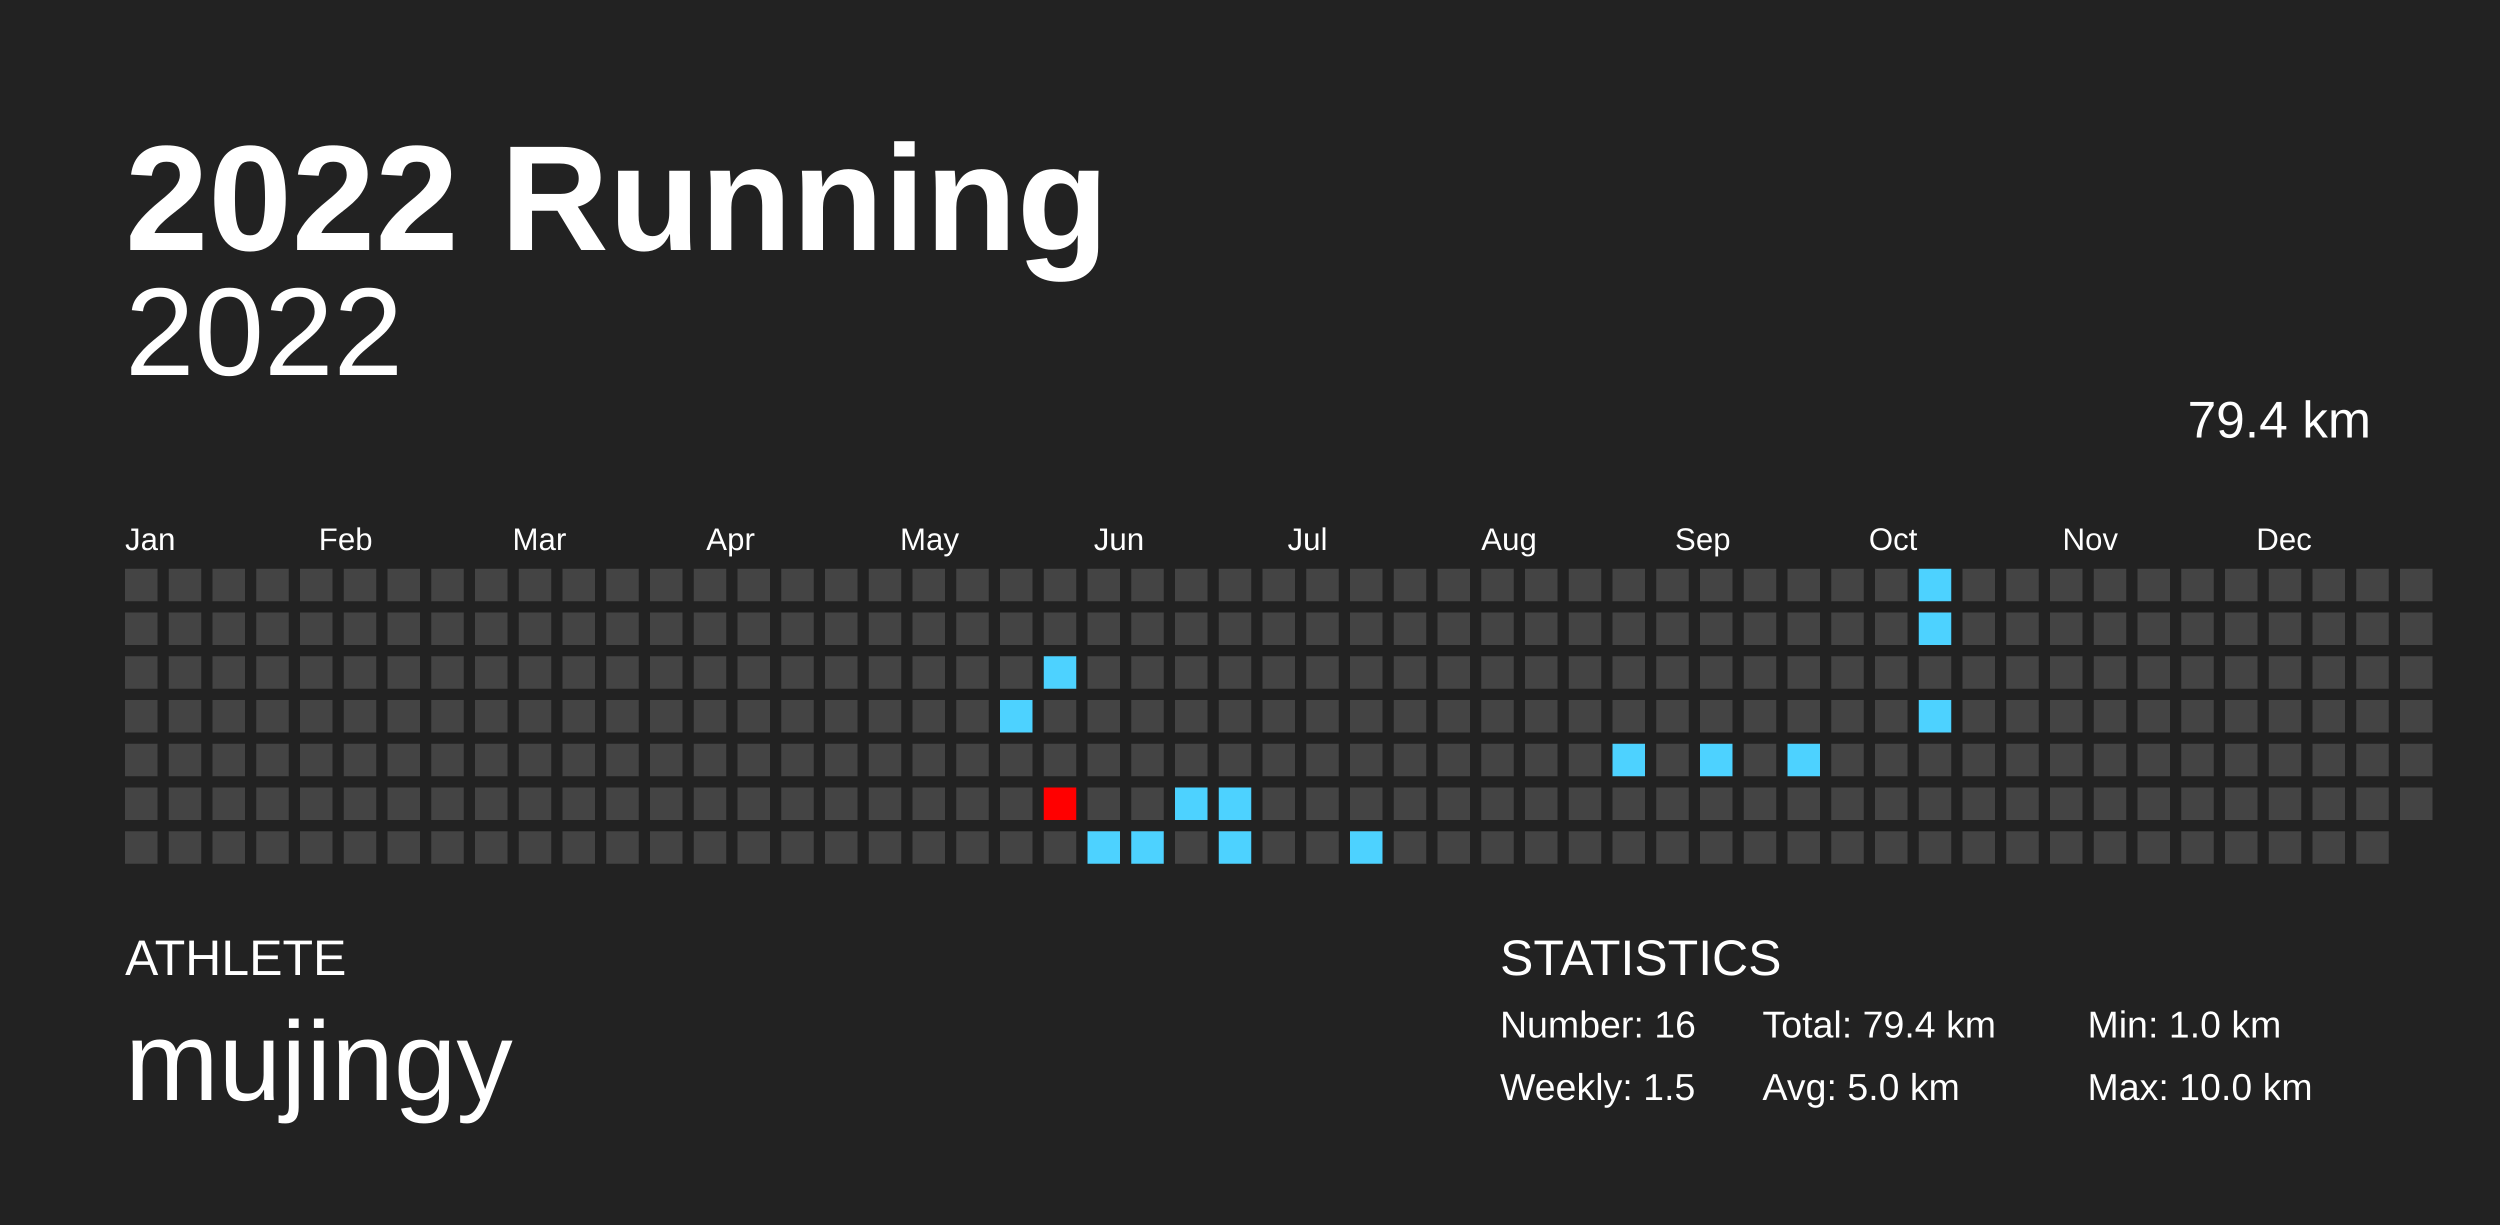
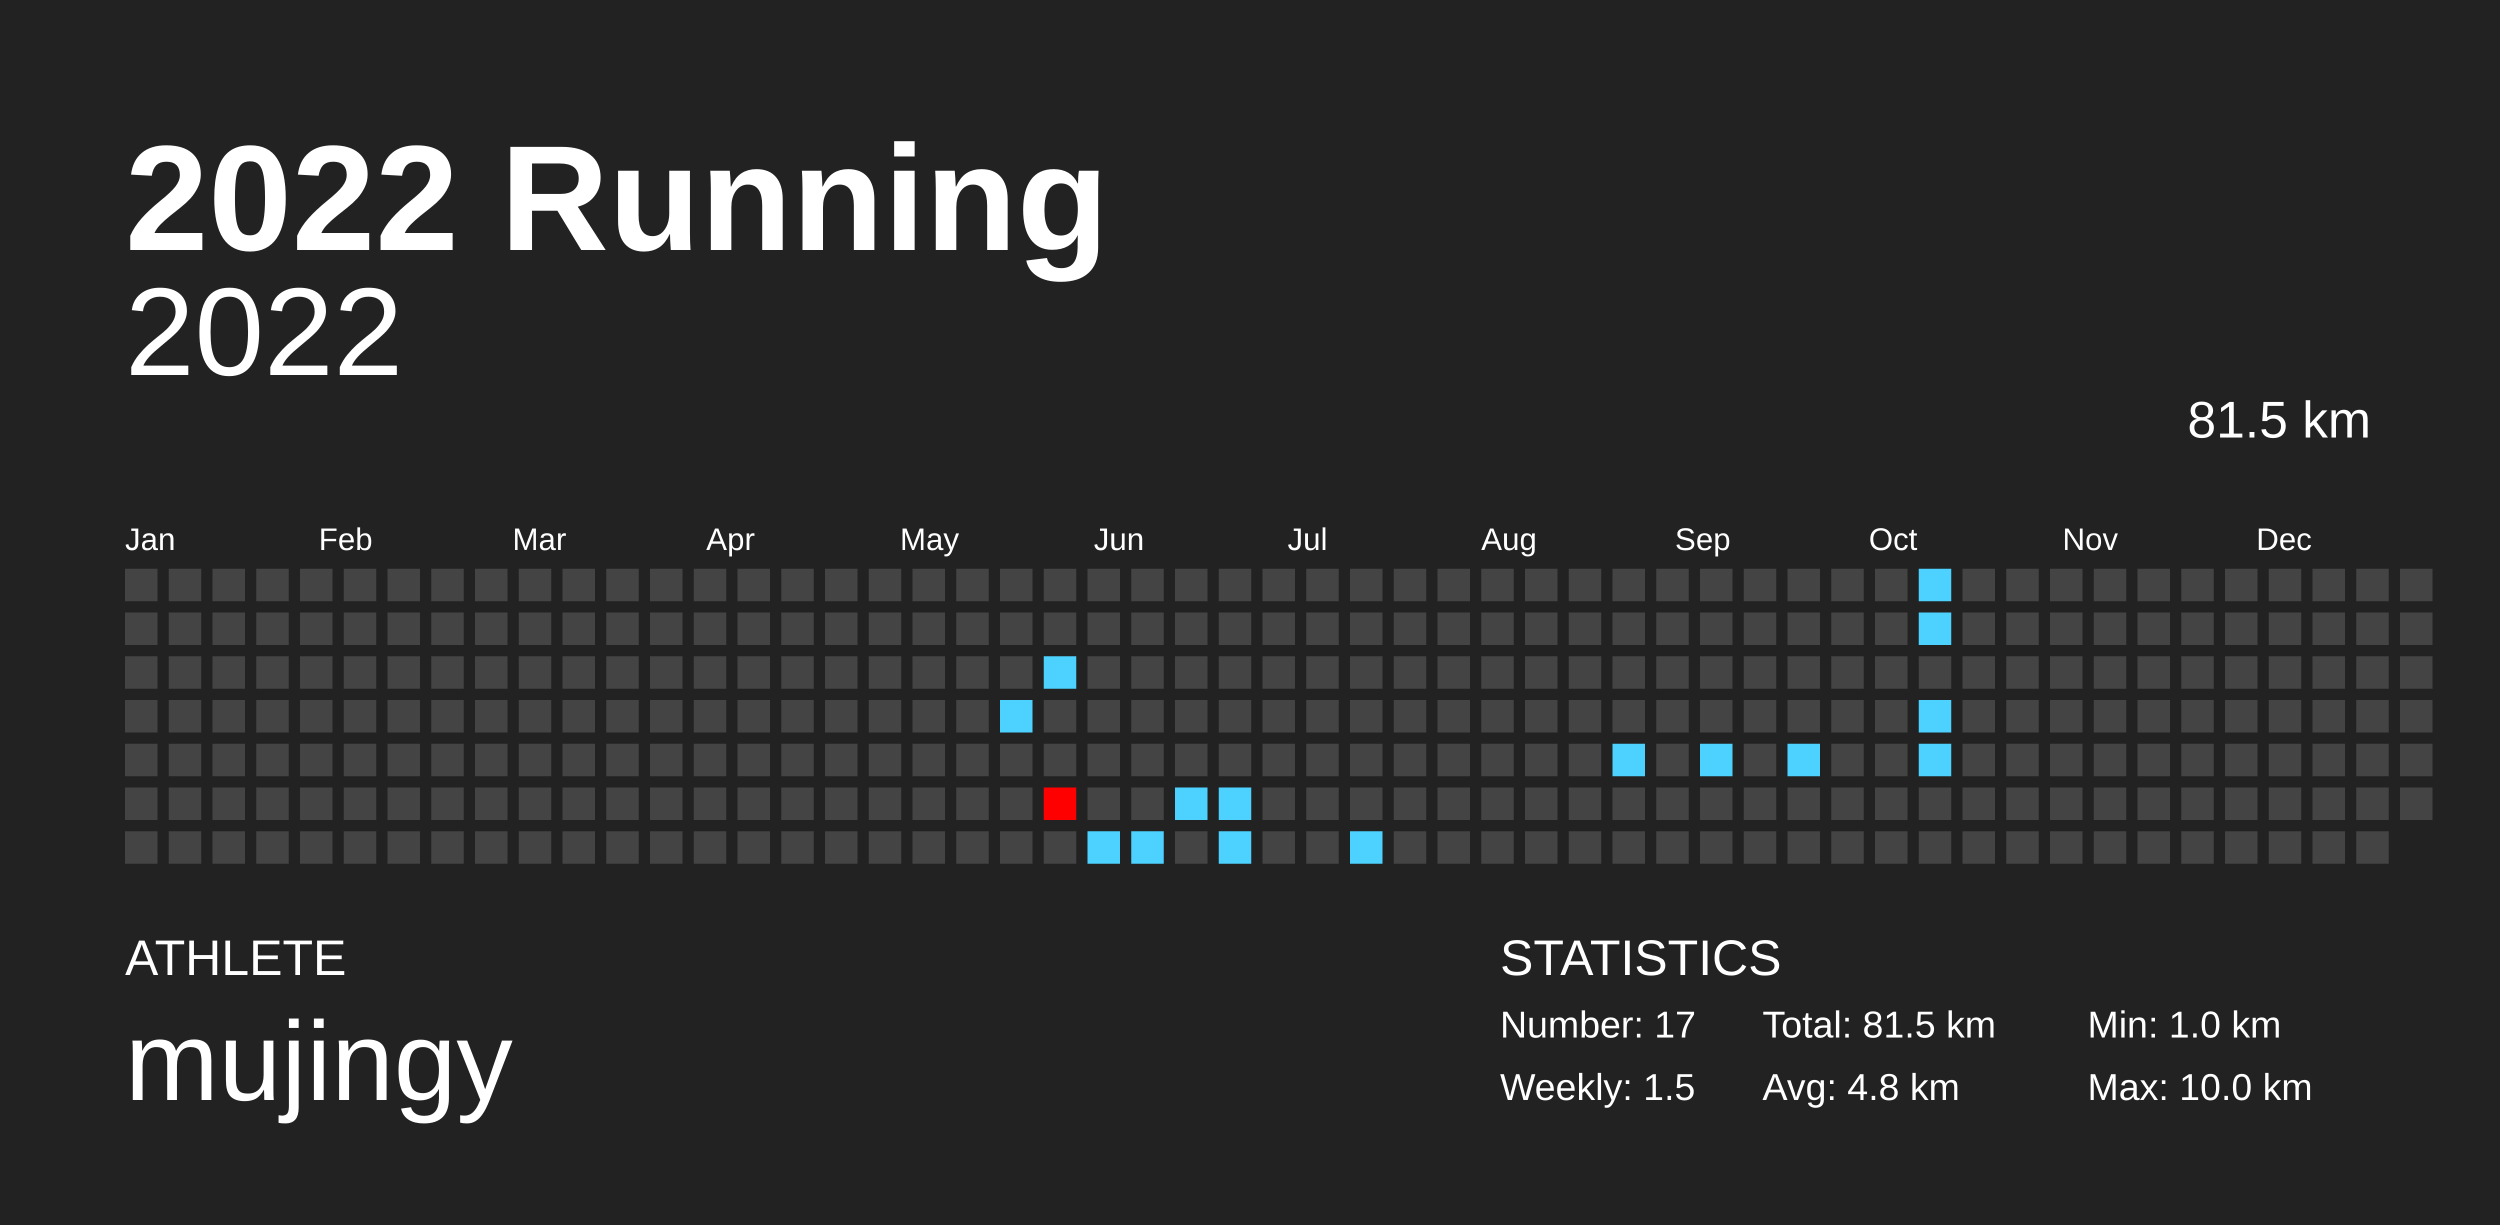
<svg xmlns="http://www.w3.org/2000/svg" baseProfile="full" height="98mm" version="1.1" viewBox="0,0,200,98" width="200mm">
  <defs />
  <rect fill="#222222" height="98" width="200" x="0" y="0" />
  <text fill="#FFFFFF" style="font-size:12px; font-family:Arial; font-weight:bold;" x="10" y="20">2022 Running</text>
  <text fill="#FFFFFF" style="font-size:4px; font-family:Arial" x="10" y="78">ATHLETE</text>
  <text fill="#FFFFFF" style="font-size:9px; font-family:Arial" x="10" y="88">mujingy</text>
  <text fill="#FFFFFF" style="font-size:4px; font-family:Arial" x="120" y="78">STATISTICS</text>
-   <text fill="#FFFFFF" style="font-size:3px; font-family:Arial" x="120" y="83">Number: 16</text>
+   <text fill="#FFFFFF" style="font-size:3px; font-family:Arial" x="120" y="83">Number: 17</text>
  <text fill="#FFFFFF" style="font-size:3px; font-family:Arial" x="120" y="88">Weekly: 1.5</text>
-   <text fill="#FFFFFF" style="font-size:3px; font-family:Arial" x="141" y="83">Total: 79.4 km</text>
-   <text fill="#FFFFFF" style="font-size:3px; font-family:Arial" x="141" y="88">Avg: 5.0 km</text>
+   <text fill="#FFFFFF" style="font-size:3px; font-family:Arial" x="141" y="83">Total: 81.5 km</text>
+   <text fill="#FFFFFF" style="font-size:3px; font-family:Arial" x="141" y="88">Avg: 4.8 km</text>
  <text fill="#FFFFFF" style="font-size:3px; font-family:Arial" x="167" y="83">Min: 1.0 km</text>
  <text fill="#FFFFFF" style="font-size:3px; font-family:Arial" x="167" y="88">Max: 10.0 km</text>
  <text alignment-baseline="hanging" fill="#FFFFFF" style="font-size:10.0px; font-family:Arial;" x="10" y="30">2022</text>
-   <text alignment-baseline="hanging" fill="#FFFFFF" style="font-size:4.125px; font-family:Arial;" x="175" y="35">79.4 km</text>
+   <text alignment-baseline="hanging" fill="#FFFFFF" style="font-size:4.125px; font-family:Arial;" x="175" y="35">81.5 km</text>
  <text fill="#FFFFFF" style="font-size:2.5px; font-family:Arial" x="10.0" y="44">Jan</text>
  <text fill="#FFFFFF" style="font-size:2.5px; font-family:Arial" x="25.5" y="44">Feb</text>
  <text fill="#FFFFFF" style="font-size:2.5px; font-family:Arial" x="41.0" y="44">Mar</text>
  <text fill="#FFFFFF" style="font-size:2.5px; font-family:Arial" x="56.5" y="44">Apr</text>
  <text fill="#FFFFFF" style="font-size:2.5px; font-family:Arial" x="72.0" y="44">May</text>
  <text fill="#FFFFFF" style="font-size:2.5px; font-family:Arial" x="87.5" y="44">Jun</text>
  <text fill="#FFFFFF" style="font-size:2.5px; font-family:Arial" x="103.0" y="44">Jul</text>
  <text fill="#FFFFFF" style="font-size:2.5px; font-family:Arial" x="118.5" y="44">Aug</text>
  <text fill="#FFFFFF" style="font-size:2.5px; font-family:Arial" x="134.0" y="44">Sep</text>
  <text fill="#FFFFFF" style="font-size:2.5px; font-family:Arial" x="149.5" y="44">Oct</text>
  <text fill="#FFFFFF" style="font-size:2.5px; font-family:Arial" x="165.0" y="44">Nov</text>
  <text fill="#FFFFFF" style="font-size:2.5px; font-family:Arial" x="180.5" y="44">Dec</text>
  <rect fill="#444444" height="2.6" width="2.6" x="10.0" y="45.5" />
  <rect fill="#444444" height="2.6" width="2.6" x="10.0" y="49.0" />
  <rect fill="#444444" height="2.6" width="2.6" x="10.0" y="52.5" />
  <rect fill="#444444" height="2.6" width="2.6" x="10.0" y="56.0" />
  <rect fill="#444444" height="2.6" width="2.6" x="10.0" y="59.5" />
  <rect fill="#444444" height="2.6" width="2.6" x="10.0" y="63.0" />
  <rect fill="#444444" height="2.6" width="2.6" x="10.0" y="66.5" />
  <rect fill="#444444" height="2.6" width="2.6" x="13.5" y="45.5" />
  <rect fill="#444444" height="2.6" width="2.6" x="13.5" y="49.0" />
  <rect fill="#444444" height="2.6" width="2.6" x="13.5" y="52.5" />
  <rect fill="#444444" height="2.6" width="2.6" x="13.5" y="56.0" />
  <rect fill="#444444" height="2.6" width="2.6" x="13.5" y="59.5" />
  <rect fill="#444444" height="2.6" width="2.6" x="13.5" y="63.0" />
  <rect fill="#444444" height="2.6" width="2.6" x="13.5" y="66.5" />
  <rect fill="#444444" height="2.6" width="2.6" x="17.0" y="45.5" />
  <rect fill="#444444" height="2.6" width="2.6" x="17.0" y="49.0" />
  <rect fill="#444444" height="2.6" width="2.6" x="17.0" y="52.5" />
  <rect fill="#444444" height="2.6" width="2.6" x="17.0" y="56.0" />
  <rect fill="#444444" height="2.6" width="2.6" x="17.0" y="59.5" />
  <rect fill="#444444" height="2.6" width="2.6" x="17.0" y="63.0" />
  <rect fill="#444444" height="2.6" width="2.6" x="17.0" y="66.5" />
  <rect fill="#444444" height="2.6" width="2.6" x="20.5" y="45.5" />
  <rect fill="#444444" height="2.6" width="2.6" x="20.5" y="49.0" />
  <rect fill="#444444" height="2.6" width="2.6" x="20.5" y="52.5" />
  <rect fill="#444444" height="2.6" width="2.6" x="20.5" y="56.0" />
  <rect fill="#444444" height="2.6" width="2.6" x="20.5" y="59.5" />
  <rect fill="#444444" height="2.6" width="2.6" x="20.5" y="63.0" />
  <rect fill="#444444" height="2.6" width="2.6" x="20.5" y="66.5" />
  <rect fill="#444444" height="2.6" width="2.6" x="24.0" y="45.5" />
  <rect fill="#444444" height="2.6" width="2.6" x="24.0" y="49.0" />
  <rect fill="#444444" height="2.6" width="2.6" x="24.0" y="52.5" />
  <rect fill="#444444" height="2.6" width="2.6" x="24.0" y="56.0" />
  <rect fill="#444444" height="2.6" width="2.6" x="24.0" y="59.5" />
  <rect fill="#444444" height="2.6" width="2.6" x="24.0" y="63.0" />
  <rect fill="#444444" height="2.6" width="2.6" x="24.0" y="66.5" />
  <rect fill="#444444" height="2.6" width="2.6" x="27.5" y="45.5" />
  <rect fill="#444444" height="2.6" width="2.6" x="27.5" y="49.0" />
  <rect fill="#444444" height="2.6" width="2.6" x="27.5" y="52.5" />
  <rect fill="#444444" height="2.6" width="2.6" x="27.5" y="56.0" />
  <rect fill="#444444" height="2.6" width="2.6" x="27.5" y="59.5" />
  <rect fill="#444444" height="2.6" width="2.6" x="27.5" y="63.0" />
  <rect fill="#444444" height="2.6" width="2.6" x="27.5" y="66.5" />
  <rect fill="#444444" height="2.6" width="2.6" x="31.0" y="45.5" />
  <rect fill="#444444" height="2.6" width="2.6" x="31.0" y="49.0" />
  <rect fill="#444444" height="2.6" width="2.6" x="31.0" y="52.5" />
  <rect fill="#444444" height="2.6" width="2.6" x="31.0" y="56.0" />
  <rect fill="#444444" height="2.6" width="2.6" x="31.0" y="59.5" />
  <rect fill="#444444" height="2.6" width="2.6" x="31.0" y="63.0" />
  <rect fill="#444444" height="2.6" width="2.6" x="31.0" y="66.5" />
  <rect fill="#444444" height="2.6" width="2.6" x="34.5" y="45.5" />
  <rect fill="#444444" height="2.6" width="2.6" x="34.5" y="49.0" />
  <rect fill="#444444" height="2.6" width="2.6" x="34.5" y="52.5" />
  <rect fill="#444444" height="2.6" width="2.6" x="34.5" y="56.0" />
  <rect fill="#444444" height="2.6" width="2.6" x="34.5" y="59.5" />
  <rect fill="#444444" height="2.6" width="2.6" x="34.5" y="63.0" />
  <rect fill="#444444" height="2.6" width="2.6" x="34.5" y="66.5" />
  <rect fill="#444444" height="2.6" width="2.6" x="38.0" y="45.5" />
  <rect fill="#444444" height="2.6" width="2.6" x="38.0" y="49.0" />
  <rect fill="#444444" height="2.6" width="2.6" x="38.0" y="52.5" />
  <rect fill="#444444" height="2.6" width="2.6" x="38.0" y="56.0" />
  <rect fill="#444444" height="2.6" width="2.6" x="38.0" y="59.5" />
  <rect fill="#444444" height="2.6" width="2.6" x="38.0" y="63.0" />
  <rect fill="#444444" height="2.6" width="2.6" x="38.0" y="66.5" />
  <rect fill="#444444" height="2.6" width="2.6" x="41.5" y="45.5" />
  <rect fill="#444444" height="2.6" width="2.6" x="41.5" y="49.0" />
  <rect fill="#444444" height="2.6" width="2.6" x="41.5" y="52.5" />
  <rect fill="#444444" height="2.6" width="2.6" x="41.5" y="56.0" />
  <rect fill="#444444" height="2.6" width="2.6" x="41.5" y="59.5" />
  <rect fill="#444444" height="2.6" width="2.6" x="41.5" y="63.0" />
  <rect fill="#444444" height="2.6" width="2.6" x="41.5" y="66.5" />
  <rect fill="#444444" height="2.6" width="2.6" x="45.0" y="45.5" />
  <rect fill="#444444" height="2.6" width="2.6" x="45.0" y="49.0" />
  <rect fill="#444444" height="2.6" width="2.6" x="45.0" y="52.5" />
  <rect fill="#444444" height="2.6" width="2.6" x="45.0" y="56.0" />
  <rect fill="#444444" height="2.6" width="2.6" x="45.0" y="59.5" />
  <rect fill="#444444" height="2.6" width="2.6" x="45.0" y="63.0" />
  <rect fill="#444444" height="2.6" width="2.6" x="45.0" y="66.5" />
  <rect fill="#444444" height="2.6" width="2.6" x="48.5" y="45.5" />
  <rect fill="#444444" height="2.6" width="2.6" x="48.5" y="49.0" />
  <rect fill="#444444" height="2.6" width="2.6" x="48.5" y="52.5" />
  <rect fill="#444444" height="2.6" width="2.6" x="48.5" y="56.0" />
  <rect fill="#444444" height="2.6" width="2.6" x="48.5" y="59.5" />
  <rect fill="#444444" height="2.6" width="2.6" x="48.5" y="63.0" />
  <rect fill="#444444" height="2.6" width="2.6" x="48.5" y="66.5" />
  <rect fill="#444444" height="2.6" width="2.6" x="52.0" y="45.5" />
  <rect fill="#444444" height="2.6" width="2.6" x="52.0" y="49.0" />
  <rect fill="#444444" height="2.6" width="2.6" x="52.0" y="52.5" />
  <rect fill="#444444" height="2.6" width="2.6" x="52.0" y="56.0" />
  <rect fill="#444444" height="2.6" width="2.6" x="52.0" y="59.5" />
  <rect fill="#444444" height="2.6" width="2.6" x="52.0" y="63.0" />
  <rect fill="#444444" height="2.6" width="2.6" x="52.0" y="66.5" />
  <rect fill="#444444" height="2.6" width="2.6" x="55.5" y="45.5" />
  <rect fill="#444444" height="2.6" width="2.6" x="55.5" y="49.0" />
  <rect fill="#444444" height="2.6" width="2.6" x="55.5" y="52.5" />
  <rect fill="#444444" height="2.6" width="2.6" x="55.5" y="56.0" />
  <rect fill="#444444" height="2.6" width="2.6" x="55.5" y="59.5" />
  <rect fill="#444444" height="2.6" width="2.6" x="55.5" y="63.0" />
  <rect fill="#444444" height="2.6" width="2.6" x="55.5" y="66.5" />
  <rect fill="#444444" height="2.6" width="2.6" x="59.0" y="45.5" />
  <rect fill="#444444" height="2.6" width="2.6" x="59.0" y="49.0" />
  <rect fill="#444444" height="2.6" width="2.6" x="59.0" y="52.5" />
  <rect fill="#444444" height="2.6" width="2.6" x="59.0" y="56.0" />
  <rect fill="#444444" height="2.6" width="2.6" x="59.0" y="59.5" />
  <rect fill="#444444" height="2.6" width="2.6" x="59.0" y="63.0" />
  <rect fill="#444444" height="2.6" width="2.6" x="59.0" y="66.5" />
  <rect fill="#444444" height="2.6" width="2.6" x="62.5" y="45.5" />
  <rect fill="#444444" height="2.6" width="2.6" x="62.5" y="49.0" />
  <rect fill="#444444" height="2.6" width="2.6" x="62.5" y="52.5" />
  <rect fill="#444444" height="2.6" width="2.6" x="62.5" y="56.0" />
  <rect fill="#444444" height="2.6" width="2.6" x="62.5" y="59.5" />
  <rect fill="#444444" height="2.6" width="2.6" x="62.5" y="63.0" />
  <rect fill="#444444" height="2.6" width="2.6" x="62.5" y="66.5" />
  <rect fill="#444444" height="2.6" width="2.6" x="66.0" y="45.5" />
  <rect fill="#444444" height="2.6" width="2.6" x="66.0" y="49.0" />
  <rect fill="#444444" height="2.6" width="2.6" x="66.0" y="52.5" />
  <rect fill="#444444" height="2.6" width="2.6" x="66.0" y="56.0" />
  <rect fill="#444444" height="2.6" width="2.6" x="66.0" y="59.5" />
  <rect fill="#444444" height="2.6" width="2.6" x="66.0" y="63.0" />
  <rect fill="#444444" height="2.6" width="2.6" x="66.0" y="66.5" />
  <rect fill="#444444" height="2.6" width="2.6" x="69.5" y="45.5" />
  <rect fill="#444444" height="2.6" width="2.6" x="69.5" y="49.0" />
  <rect fill="#444444" height="2.6" width="2.6" x="69.5" y="52.5" />
  <rect fill="#444444" height="2.6" width="2.6" x="69.5" y="56.0" />
  <rect fill="#444444" height="2.6" width="2.6" x="69.5" y="59.5" />
  <rect fill="#444444" height="2.6" width="2.6" x="69.5" y="63.0" />
  <rect fill="#444444" height="2.6" width="2.6" x="69.5" y="66.5" />
  <rect fill="#444444" height="2.6" width="2.6" x="73.0" y="45.5" />
  <rect fill="#444444" height="2.6" width="2.6" x="73.0" y="49.0" />
  <rect fill="#444444" height="2.6" width="2.6" x="73.0" y="52.5" />
  <rect fill="#444444" height="2.6" width="2.6" x="73.0" y="56.0" />
  <rect fill="#444444" height="2.6" width="2.6" x="73.0" y="59.5" />
  <rect fill="#444444" height="2.6" width="2.6" x="73.0" y="63.0" />
  <rect fill="#444444" height="2.6" width="2.6" x="73.0" y="66.5" />
  <rect fill="#444444" height="2.6" width="2.6" x="76.5" y="45.5" />
  <rect fill="#444444" height="2.6" width="2.6" x="76.5" y="49.0" />
  <rect fill="#444444" height="2.6" width="2.6" x="76.5" y="52.5" />
  <rect fill="#444444" height="2.6" width="2.6" x="76.5" y="56.0" />
  <rect fill="#444444" height="2.6" width="2.6" x="76.5" y="59.5" />
  <rect fill="#444444" height="2.6" width="2.6" x="76.5" y="63.0" />
  <rect fill="#444444" height="2.6" width="2.6" x="76.5" y="66.5" />
  <rect fill="#444444" height="2.6" width="2.6" x="80.0" y="45.5" />
  <rect fill="#444444" height="2.6" width="2.6" x="80.0" y="49.0" />
  <rect fill="#444444" height="2.6" width="2.6" x="80.0" y="52.5" />
  <rect fill="#4dd2ff" height="2.6" width="2.6" x="80.0" y="56.0" />
  <rect fill="#444444" height="2.6" width="2.6" x="80.0" y="59.5" />
  <rect fill="#444444" height="2.6" width="2.6" x="80.0" y="63.0" />
  <rect fill="#444444" height="2.6" width="2.6" x="80.0" y="66.5" />
  <rect fill="#444444" height="2.6" width="2.6" x="83.5" y="45.5" />
  <rect fill="#444444" height="2.6" width="2.6" x="83.5" y="49.0" />
  <rect fill="#4dd2ff" height="2.6" width="2.6" x="83.5" y="52.5" />
  <rect fill="#444444" height="2.6" width="2.6" x="83.5" y="56.0" />
  <rect fill="#444444" height="2.6" width="2.6" x="83.5" y="59.5" />
  <rect fill="#ff0000" height="2.6" width="2.6" x="83.5" y="63.0" />
  <rect fill="#444444" height="2.6" width="2.6" x="83.5" y="66.5" />
  <rect fill="#444444" height="2.6" width="2.6" x="87.0" y="45.5" />
  <rect fill="#444444" height="2.6" width="2.6" x="87.0" y="49.0" />
  <rect fill="#444444" height="2.6" width="2.6" x="87.0" y="52.5" />
  <rect fill="#444444" height="2.6" width="2.6" x="87.0" y="56.0" />
  <rect fill="#444444" height="2.6" width="2.6" x="87.0" y="59.5" />
  <rect fill="#444444" height="2.6" width="2.6" x="87.0" y="63.0" />
  <rect fill="#4dd2ff" height="2.6" width="2.6" x="87.0" y="66.5" />
  <rect fill="#444444" height="2.6" width="2.6" x="90.5" y="45.5" />
  <rect fill="#444444" height="2.6" width="2.6" x="90.5" y="49.0" />
  <rect fill="#444444" height="2.6" width="2.6" x="90.5" y="52.5" />
  <rect fill="#444444" height="2.6" width="2.6" x="90.5" y="56.0" />
  <rect fill="#444444" height="2.6" width="2.6" x="90.5" y="59.5" />
  <rect fill="#444444" height="2.6" width="2.6" x="90.5" y="63.0" />
  <rect fill="#4dd2ff" height="2.6" width="2.6" x="90.5" y="66.5" />
  <rect fill="#444444" height="2.6" width="2.6" x="94.0" y="45.5" />
  <rect fill="#444444" height="2.6" width="2.6" x="94.0" y="49.0" />
  <rect fill="#444444" height="2.6" width="2.6" x="94.0" y="52.5" />
  <rect fill="#444444" height="2.6" width="2.6" x="94.0" y="56.0" />
  <rect fill="#444444" height="2.6" width="2.6" x="94.0" y="59.5" />
  <rect fill="#4dd2ff" height="2.6" width="2.6" x="94.0" y="63.0" />
  <rect fill="#444444" height="2.6" width="2.6" x="94.0" y="66.5" />
  <rect fill="#444444" height="2.6" width="2.6" x="97.5" y="45.5" />
  <rect fill="#444444" height="2.6" width="2.6" x="97.5" y="49.0" />
  <rect fill="#444444" height="2.6" width="2.6" x="97.5" y="52.5" />
  <rect fill="#444444" height="2.6" width="2.6" x="97.5" y="56.0" />
  <rect fill="#444444" height="2.6" width="2.6" x="97.5" y="59.5" />
  <rect fill="#4dd2ff" height="2.6" width="2.6" x="97.5" y="63.0" />
  <rect fill="#4dd2ff" height="2.6" width="2.6" x="97.5" y="66.5" />
  <rect fill="#444444" height="2.6" width="2.6" x="101.0" y="45.5" />
  <rect fill="#444444" height="2.6" width="2.6" x="101.0" y="49.0" />
  <rect fill="#444444" height="2.6" width="2.6" x="101.0" y="52.5" />
  <rect fill="#444444" height="2.6" width="2.6" x="101.0" y="56.0" />
  <rect fill="#444444" height="2.6" width="2.6" x="101.0" y="59.5" />
  <rect fill="#444444" height="2.6" width="2.6" x="101.0" y="63.0" />
  <rect fill="#444444" height="2.6" width="2.6" x="101.0" y="66.5" />
  <rect fill="#444444" height="2.6" width="2.6" x="104.5" y="45.5" />
  <rect fill="#444444" height="2.6" width="2.6" x="104.5" y="49.0" />
  <rect fill="#444444" height="2.6" width="2.6" x="104.5" y="52.5" />
  <rect fill="#444444" height="2.6" width="2.6" x="104.5" y="56.0" />
  <rect fill="#444444" height="2.6" width="2.6" x="104.5" y="59.5" />
  <rect fill="#444444" height="2.6" width="2.6" x="104.5" y="63.0" />
  <rect fill="#444444" height="2.6" width="2.6" x="104.5" y="66.5" />
  <rect fill="#444444" height="2.6" width="2.6" x="108.0" y="45.5" />
  <rect fill="#444444" height="2.6" width="2.6" x="108.0" y="49.0" />
  <rect fill="#444444" height="2.6" width="2.6" x="108.0" y="52.5" />
  <rect fill="#444444" height="2.6" width="2.6" x="108.0" y="56.0" />
  <rect fill="#444444" height="2.6" width="2.6" x="108.0" y="59.5" />
  <rect fill="#444444" height="2.6" width="2.6" x="108.0" y="63.0" />
  <rect fill="#4dd2ff" height="2.6" width="2.6" x="108.0" y="66.5" />
  <rect fill="#444444" height="2.6" width="2.6" x="111.5" y="45.5" />
  <rect fill="#444444" height="2.6" width="2.6" x="111.5" y="49.0" />
  <rect fill="#444444" height="2.6" width="2.6" x="111.5" y="52.5" />
  <rect fill="#444444" height="2.6" width="2.6" x="111.5" y="56.0" />
  <rect fill="#444444" height="2.6" width="2.6" x="111.5" y="59.5" />
  <rect fill="#444444" height="2.6" width="2.6" x="111.5" y="63.0" />
  <rect fill="#444444" height="2.6" width="2.6" x="111.5" y="66.5" />
  <rect fill="#444444" height="2.6" width="2.6" x="115.0" y="45.5" />
  <rect fill="#444444" height="2.6" width="2.6" x="115.0" y="49.0" />
  <rect fill="#444444" height="2.6" width="2.6" x="115.0" y="52.5" />
  <rect fill="#444444" height="2.6" width="2.6" x="115.0" y="56.0" />
  <rect fill="#444444" height="2.6" width="2.6" x="115.0" y="59.5" />
  <rect fill="#444444" height="2.6" width="2.6" x="115.0" y="63.0" />
  <rect fill="#444444" height="2.6" width="2.6" x="115.0" y="66.5" />
  <rect fill="#444444" height="2.6" width="2.6" x="118.5" y="45.5" />
  <rect fill="#444444" height="2.6" width="2.6" x="118.5" y="49.0" />
  <rect fill="#444444" height="2.6" width="2.6" x="118.5" y="52.5" />
  <rect fill="#444444" height="2.6" width="2.6" x="118.5" y="56.0" />
  <rect fill="#444444" height="2.6" width="2.6" x="118.5" y="59.5" />
  <rect fill="#444444" height="2.6" width="2.6" x="118.5" y="63.0" />
  <rect fill="#444444" height="2.6" width="2.6" x="118.5" y="66.5" />
  <rect fill="#444444" height="2.6" width="2.6" x="122.0" y="45.5" />
  <rect fill="#444444" height="2.6" width="2.6" x="122.0" y="49.0" />
  <rect fill="#444444" height="2.6" width="2.6" x="122.0" y="52.5" />
  <rect fill="#444444" height="2.6" width="2.6" x="122.0" y="56.0" />
  <rect fill="#444444" height="2.6" width="2.6" x="122.0" y="59.5" />
  <rect fill="#444444" height="2.6" width="2.6" x="122.0" y="63.0" />
  <rect fill="#444444" height="2.6" width="2.6" x="122.0" y="66.5" />
  <rect fill="#444444" height="2.6" width="2.6" x="125.5" y="45.5" />
  <rect fill="#444444" height="2.6" width="2.6" x="125.5" y="49.0" />
  <rect fill="#444444" height="2.6" width="2.6" x="125.5" y="52.5" />
  <rect fill="#444444" height="2.6" width="2.6" x="125.5" y="56.0" />
  <rect fill="#444444" height="2.6" width="2.6" x="125.5" y="59.5" />
  <rect fill="#444444" height="2.6" width="2.6" x="125.5" y="63.0" />
  <rect fill="#444444" height="2.6" width="2.6" x="125.5" y="66.5" />
  <rect fill="#444444" height="2.6" width="2.6" x="129.0" y="45.5" />
  <rect fill="#444444" height="2.6" width="2.6" x="129.0" y="49.0" />
  <rect fill="#444444" height="2.6" width="2.6" x="129.0" y="52.5" />
  <rect fill="#444444" height="2.6" width="2.6" x="129.0" y="56.0" />
  <rect fill="#4dd2ff" height="2.6" width="2.6" x="129.0" y="59.5" />
  <rect fill="#444444" height="2.6" width="2.6" x="129.0" y="63.0" />
  <rect fill="#444444" height="2.6" width="2.6" x="129.0" y="66.5" />
  <rect fill="#444444" height="2.6" width="2.6" x="132.5" y="45.5" />
  <rect fill="#444444" height="2.6" width="2.6" x="132.5" y="49.0" />
  <rect fill="#444444" height="2.6" width="2.6" x="132.5" y="52.5" />
  <rect fill="#444444" height="2.6" width="2.6" x="132.5" y="56.0" />
  <rect fill="#444444" height="2.6" width="2.6" x="132.5" y="59.5" />
  <rect fill="#444444" height="2.6" width="2.6" x="132.5" y="63.0" />
  <rect fill="#444444" height="2.6" width="2.6" x="132.5" y="66.5" />
  <rect fill="#444444" height="2.6" width="2.6" x="136.0" y="45.5" />
  <rect fill="#444444" height="2.6" width="2.6" x="136.0" y="49.0" />
  <rect fill="#444444" height="2.6" width="2.6" x="136.0" y="52.5" />
  <rect fill="#444444" height="2.6" width="2.6" x="136.0" y="56.0" />
  <rect fill="#4dd2ff" height="2.6" width="2.6" x="136.0" y="59.5" />
  <rect fill="#444444" height="2.6" width="2.6" x="136.0" y="63.0" />
  <rect fill="#444444" height="2.6" width="2.6" x="136.0" y="66.5" />
  <rect fill="#444444" height="2.6" width="2.6" x="139.5" y="45.5" />
  <rect fill="#444444" height="2.6" width="2.6" x="139.5" y="49.0" />
  <rect fill="#444444" height="2.6" width="2.6" x="139.5" y="52.5" />
  <rect fill="#444444" height="2.6" width="2.6" x="139.5" y="56.0" />
  <rect fill="#444444" height="2.6" width="2.6" x="139.5" y="59.5" />
  <rect fill="#444444" height="2.6" width="2.6" x="139.5" y="63.0" />
  <rect fill="#444444" height="2.6" width="2.6" x="139.5" y="66.5" />
  <rect fill="#444444" height="2.6" width="2.6" x="143.0" y="45.5" />
  <rect fill="#444444" height="2.6" width="2.6" x="143.0" y="49.0" />
  <rect fill="#444444" height="2.6" width="2.6" x="143.0" y="52.5" />
  <rect fill="#444444" height="2.6" width="2.6" x="143.0" y="56.0" />
  <rect fill="#4dd2ff" height="2.6" width="2.6" x="143.0" y="59.5" />
  <rect fill="#444444" height="2.6" width="2.6" x="143.0" y="63.0" />
  <rect fill="#444444" height="2.6" width="2.6" x="143.0" y="66.5" />
  <rect fill="#444444" height="2.6" width="2.6" x="146.5" y="45.5" />
  <rect fill="#444444" height="2.6" width="2.6" x="146.5" y="49.0" />
  <rect fill="#444444" height="2.6" width="2.6" x="146.5" y="52.5" />
  <rect fill="#444444" height="2.6" width="2.6" x="146.5" y="56.0" />
  <rect fill="#444444" height="2.6" width="2.6" x="146.5" y="59.5" />
  <rect fill="#444444" height="2.6" width="2.6" x="146.5" y="63.0" />
  <rect fill="#444444" height="2.6" width="2.6" x="146.5" y="66.5" />
  <rect fill="#444444" height="2.6" width="2.6" x="150.0" y="45.5" />
  <rect fill="#444444" height="2.6" width="2.6" x="150.0" y="49.0" />
  <rect fill="#444444" height="2.6" width="2.6" x="150.0" y="52.5" />
  <rect fill="#444444" height="2.6" width="2.6" x="150.0" y="56.0" />
  <rect fill="#444444" height="2.6" width="2.6" x="150.0" y="59.5" />
  <rect fill="#444444" height="2.6" width="2.6" x="150.0" y="63.0" />
  <rect fill="#444444" height="2.6" width="2.6" x="150.0" y="66.5" />
  <rect fill="#4dd2ff" height="2.6" width="2.6" x="153.5" y="45.5" />
  <rect fill="#4dd2ff" height="2.6" width="2.6" x="153.5" y="49.0" />
  <rect fill="#444444" height="2.6" width="2.6" x="153.5" y="52.5" />
  <rect fill="#4dd2ff" height="2.6" width="2.6" x="153.5" y="56.0" />
-   <rect fill="#444444" height="2.6" width="2.6" x="153.5" y="59.5" />
+   <rect fill="#4dd2ff" height="2.6" width="2.6" x="153.5" y="59.5" />
  <rect fill="#444444" height="2.6" width="2.6" x="153.5" y="63.0" />
  <rect fill="#444444" height="2.6" width="2.6" x="153.5" y="66.5" />
  <rect fill="#444444" height="2.6" width="2.6" x="157.0" y="45.5" />
  <rect fill="#444444" height="2.6" width="2.6" x="157.0" y="49.0" />
  <rect fill="#444444" height="2.6" width="2.6" x="157.0" y="52.5" />
  <rect fill="#444444" height="2.6" width="2.6" x="157.0" y="56.0" />
  <rect fill="#444444" height="2.6" width="2.6" x="157.0" y="59.5" />
  <rect fill="#444444" height="2.6" width="2.6" x="157.0" y="63.0" />
  <rect fill="#444444" height="2.6" width="2.6" x="157.0" y="66.5" />
  <rect fill="#444444" height="2.6" width="2.6" x="160.5" y="45.5" />
  <rect fill="#444444" height="2.6" width="2.6" x="160.5" y="49.0" />
  <rect fill="#444444" height="2.6" width="2.6" x="160.5" y="52.5" />
  <rect fill="#444444" height="2.6" width="2.6" x="160.5" y="56.0" />
  <rect fill="#444444" height="2.6" width="2.6" x="160.5" y="59.5" />
  <rect fill="#444444" height="2.6" width="2.6" x="160.5" y="63.0" />
  <rect fill="#444444" height="2.6" width="2.6" x="160.5" y="66.5" />
  <rect fill="#444444" height="2.6" width="2.6" x="164.0" y="45.5" />
  <rect fill="#444444" height="2.6" width="2.6" x="164.0" y="49.0" />
  <rect fill="#444444" height="2.6" width="2.6" x="164.0" y="52.5" />
  <rect fill="#444444" height="2.6" width="2.6" x="164.0" y="56.0" />
  <rect fill="#444444" height="2.6" width="2.6" x="164.0" y="59.5" />
  <rect fill="#444444" height="2.6" width="2.6" x="164.0" y="63.0" />
  <rect fill="#444444" height="2.6" width="2.6" x="164.0" y="66.5" />
  <rect fill="#444444" height="2.6" width="2.6" x="167.5" y="45.5" />
  <rect fill="#444444" height="2.6" width="2.6" x="167.5" y="49.0" />
  <rect fill="#444444" height="2.6" width="2.6" x="167.5" y="52.5" />
  <rect fill="#444444" height="2.6" width="2.6" x="167.5" y="56.0" />
  <rect fill="#444444" height="2.6" width="2.6" x="167.5" y="59.5" />
  <rect fill="#444444" height="2.6" width="2.6" x="167.5" y="63.0" />
  <rect fill="#444444" height="2.6" width="2.6" x="167.5" y="66.5" />
  <rect fill="#444444" height="2.6" width="2.6" x="171.0" y="45.5" />
  <rect fill="#444444" height="2.6" width="2.6" x="171.0" y="49.0" />
  <rect fill="#444444" height="2.6" width="2.6" x="171.0" y="52.5" />
  <rect fill="#444444" height="2.6" width="2.6" x="171.0" y="56.0" />
  <rect fill="#444444" height="2.6" width="2.6" x="171.0" y="59.5" />
  <rect fill="#444444" height="2.6" width="2.6" x="171.0" y="63.0" />
  <rect fill="#444444" height="2.6" width="2.6" x="171.0" y="66.5" />
  <rect fill="#444444" height="2.6" width="2.6" x="174.5" y="45.5" />
  <rect fill="#444444" height="2.6" width="2.6" x="174.5" y="49.0" />
  <rect fill="#444444" height="2.6" width="2.6" x="174.5" y="52.5" />
  <rect fill="#444444" height="2.6" width="2.6" x="174.5" y="56.0" />
  <rect fill="#444444" height="2.6" width="2.6" x="174.5" y="59.5" />
  <rect fill="#444444" height="2.6" width="2.6" x="174.5" y="63.0" />
  <rect fill="#444444" height="2.6" width="2.6" x="174.5" y="66.5" />
  <rect fill="#444444" height="2.6" width="2.6" x="178.0" y="45.5" />
  <rect fill="#444444" height="2.6" width="2.6" x="178.0" y="49.0" />
  <rect fill="#444444" height="2.6" width="2.6" x="178.0" y="52.5" />
  <rect fill="#444444" height="2.6" width="2.6" x="178.0" y="56.0" />
  <rect fill="#444444" height="2.6" width="2.6" x="178.0" y="59.5" />
  <rect fill="#444444" height="2.6" width="2.6" x="178.0" y="63.0" />
  <rect fill="#444444" height="2.6" width="2.6" x="178.0" y="66.5" />
  <rect fill="#444444" height="2.6" width="2.6" x="181.5" y="45.5" />
  <rect fill="#444444" height="2.6" width="2.6" x="181.5" y="49.0" />
  <rect fill="#444444" height="2.6" width="2.6" x="181.5" y="52.5" />
  <rect fill="#444444" height="2.6" width="2.6" x="181.5" y="56.0" />
  <rect fill="#444444" height="2.6" width="2.6" x="181.5" y="59.5" />
  <rect fill="#444444" height="2.6" width="2.6" x="181.5" y="63.0" />
  <rect fill="#444444" height="2.6" width="2.6" x="181.5" y="66.5" />
  <rect fill="#444444" height="2.6" width="2.6" x="185.0" y="45.5" />
  <rect fill="#444444" height="2.6" width="2.6" x="185.0" y="49.0" />
  <rect fill="#444444" height="2.6" width="2.6" x="185.0" y="52.5" />
  <rect fill="#444444" height="2.6" width="2.6" x="185.0" y="56.0" />
  <rect fill="#444444" height="2.6" width="2.6" x="185.0" y="59.5" />
  <rect fill="#444444" height="2.6" width="2.6" x="185.0" y="63.0" />
  <rect fill="#444444" height="2.6" width="2.6" x="185.0" y="66.5" />
  <rect fill="#444444" height="2.6" width="2.6" x="188.5" y="45.5" />
  <rect fill="#444444" height="2.6" width="2.6" x="188.5" y="49.0" />
  <rect fill="#444444" height="2.6" width="2.6" x="188.5" y="52.5" />
  <rect fill="#444444" height="2.6" width="2.6" x="188.5" y="56.0" />
  <rect fill="#444444" height="2.6" width="2.6" x="188.5" y="59.5" />
  <rect fill="#444444" height="2.6" width="2.6" x="188.5" y="63.0" />
  <rect fill="#444444" height="2.6" width="2.6" x="188.5" y="66.5" />
  <rect fill="#444444" height="2.6" width="2.6" x="192.0" y="45.5" />
  <rect fill="#444444" height="2.6" width="2.6" x="192.0" y="49.0" />
  <rect fill="#444444" height="2.6" width="2.6" x="192.0" y="52.5" />
  <rect fill="#444444" height="2.6" width="2.6" x="192.0" y="56.0" />
  <rect fill="#444444" height="2.6" width="2.6" x="192.0" y="59.5" />
  <rect fill="#444444" height="2.6" width="2.6" x="192.0" y="63.0" />
</svg>
